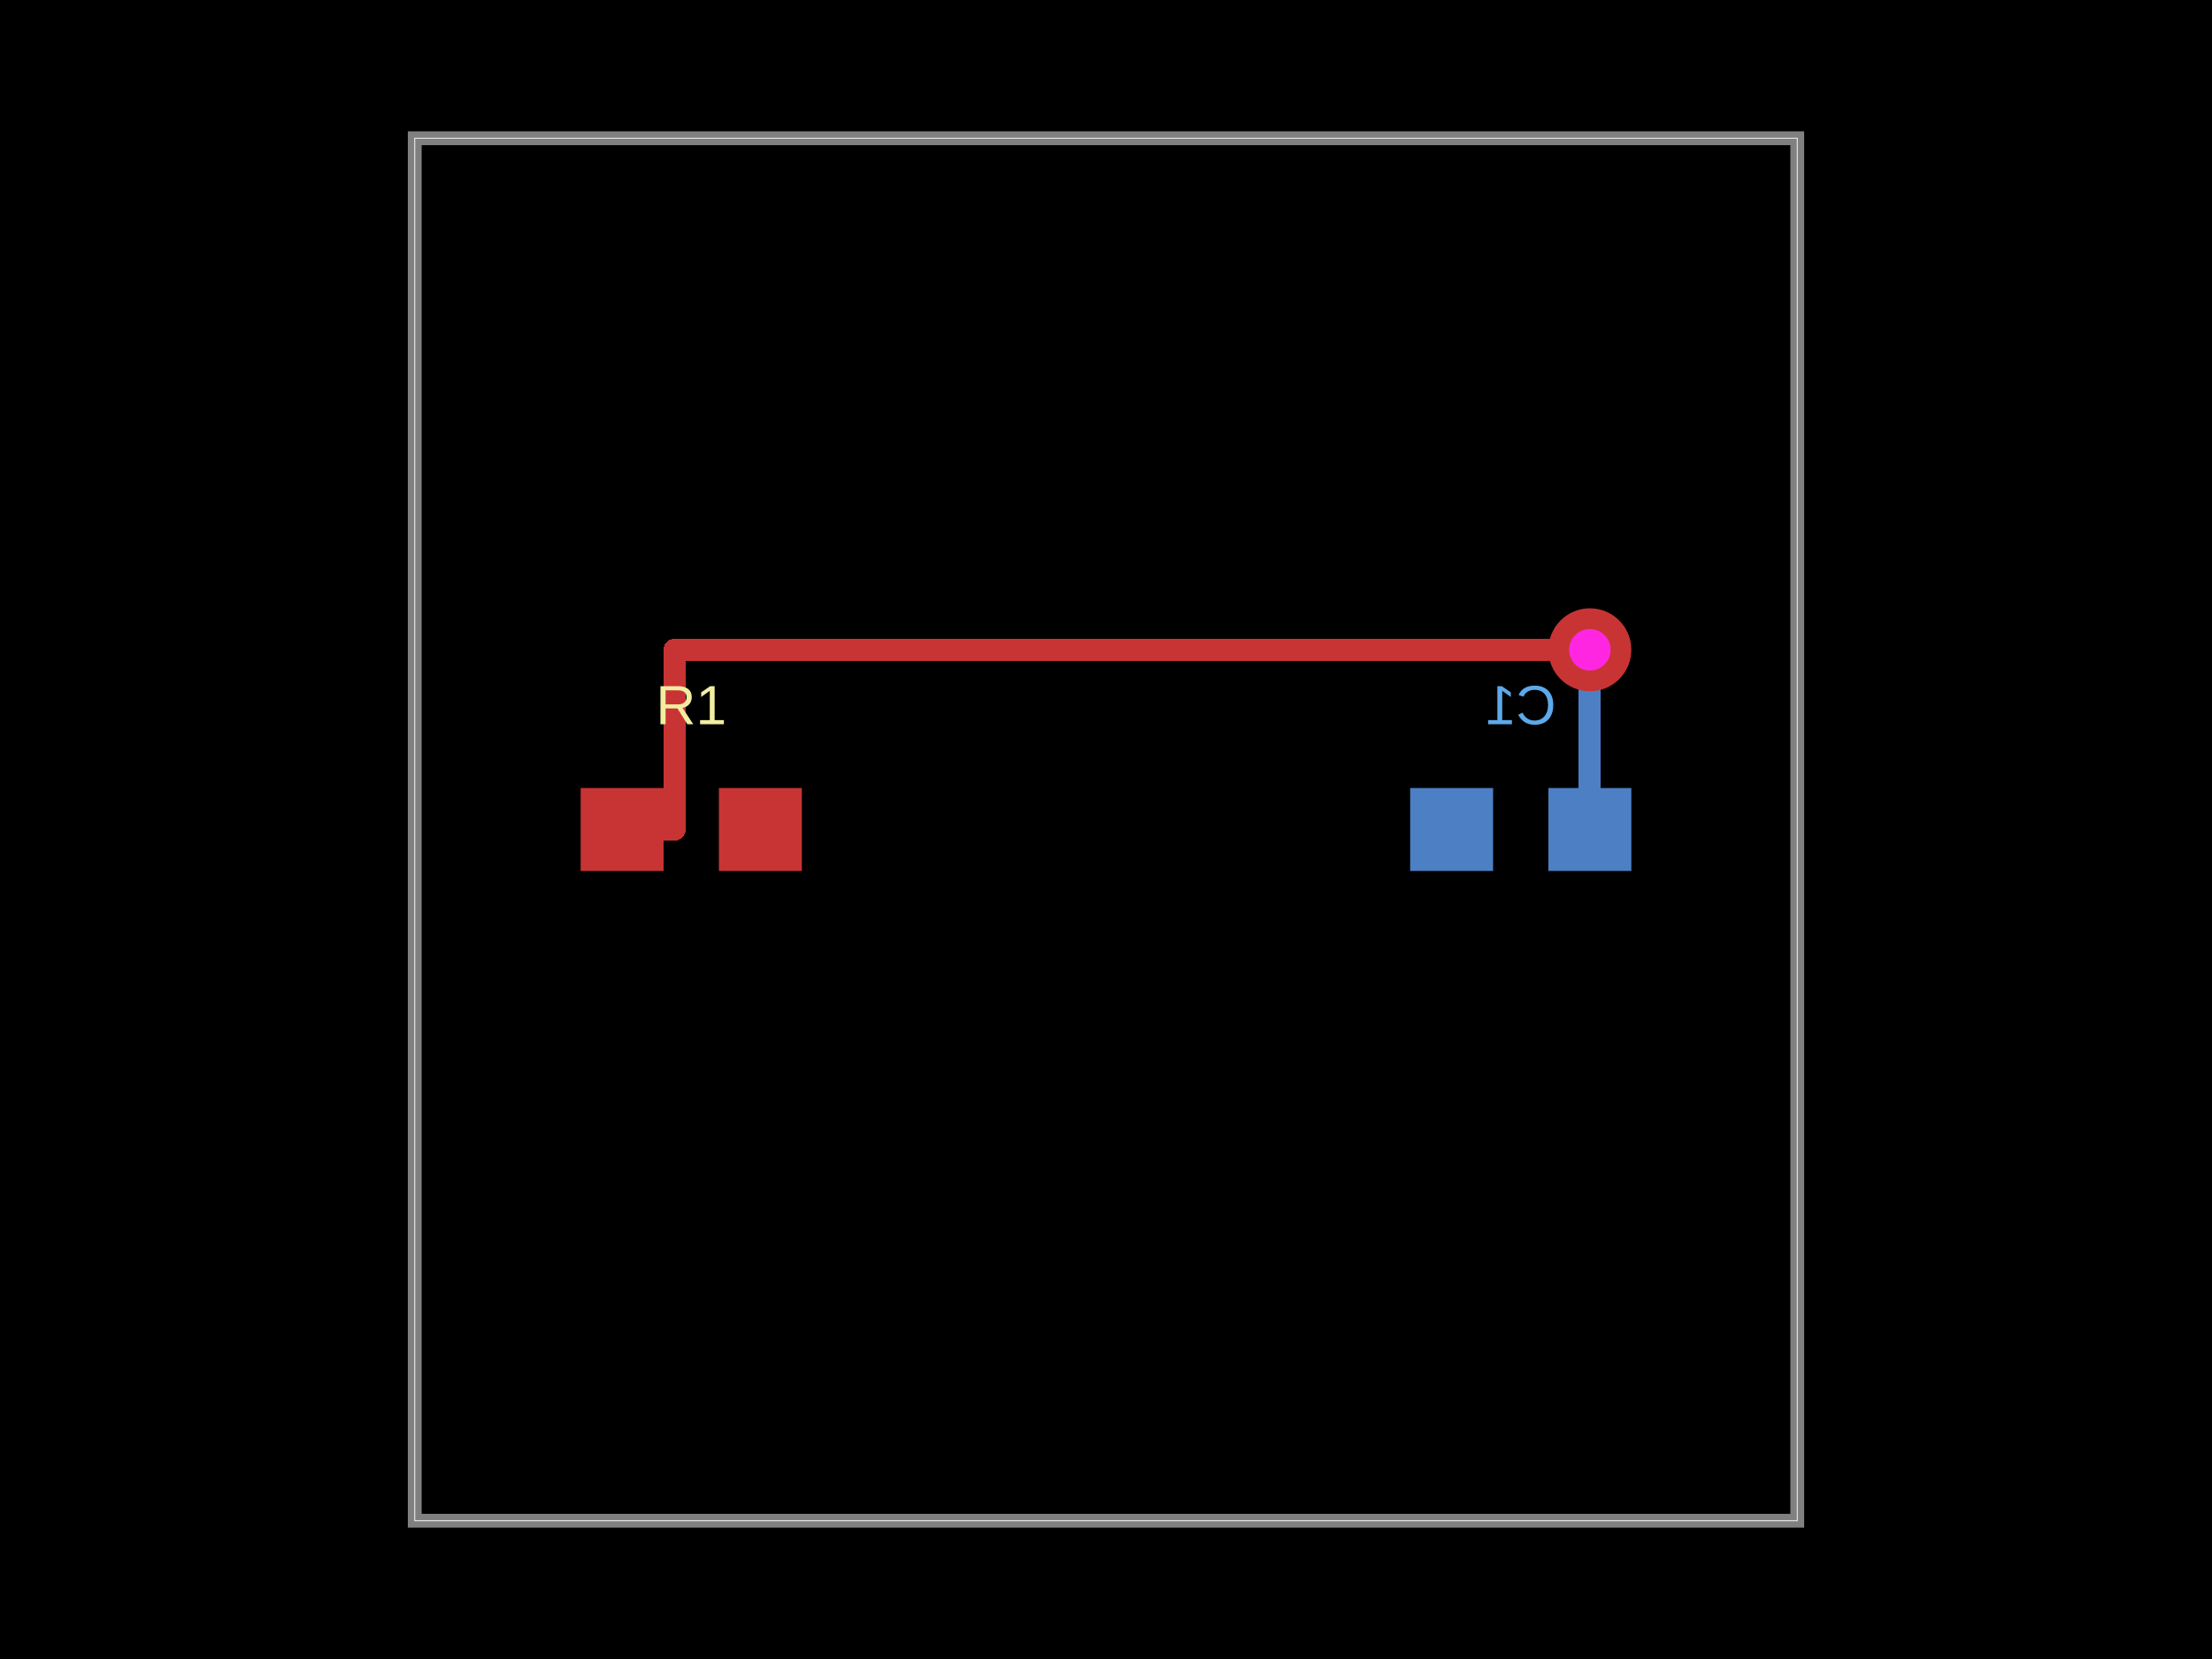
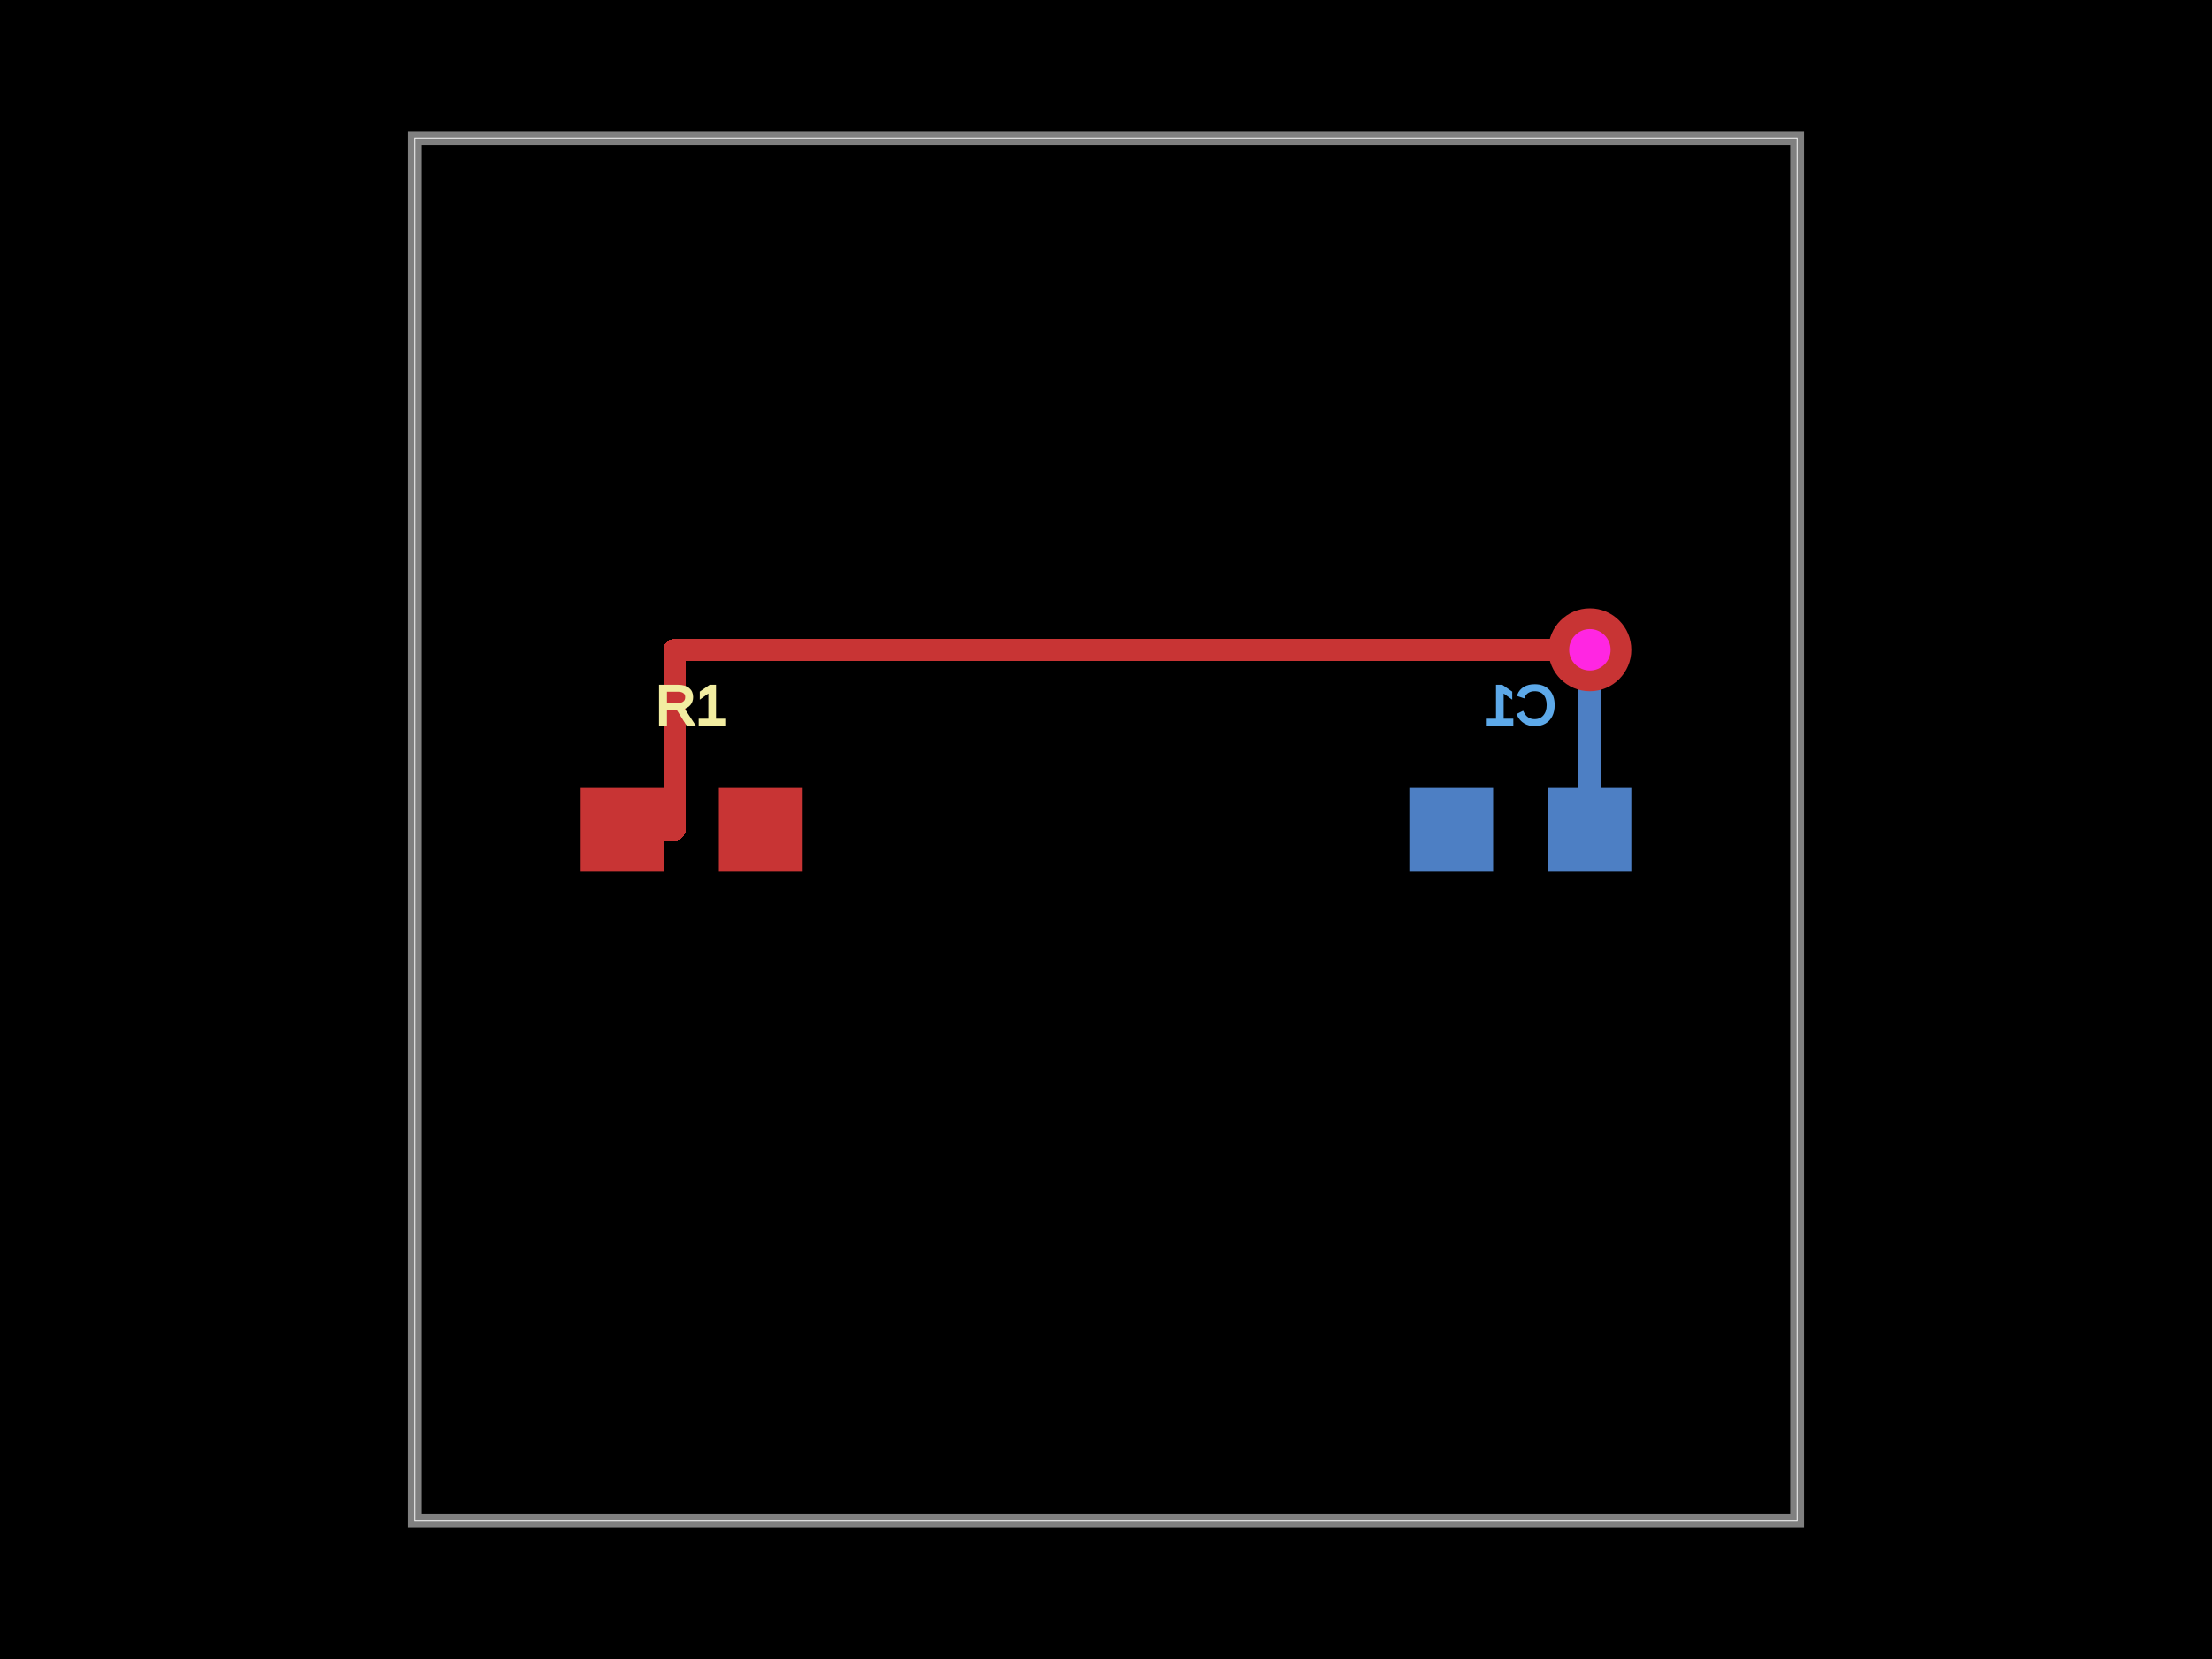
<svg xmlns="http://www.w3.org/2000/svg" width="800" height="600">
  <style />
  <rect class="boundary" x="0" y="0" fill="#000" width="800" height="600" />
  <rect class="pcb-boundary" fill="none" stroke="#fff" stroke-width="0.3" x="150" y="50" width="500" height="500" />
  <path class="pcb-board" d="M 150 550 L 650 550 L 650 50 L 150 50 Z" fill="none" stroke="rgba(255, 255, 255, 0.5)" stroke-width="5" />
  <g transform="translate(250, 300) rotate(0) scale(1, -1)">
    <rect class="pcb-component" x="-40" y="-15" width="80" height="30" />
    <rect class="pcb-component-outline" x="-40" y="-15" width="80" height="30" />
  </g>
  <g transform="translate(550, 300) rotate(0) scale(1, -1)">
    <rect class="pcb-component" x="-40" y="-15" width="80" height="30" />
    <rect class="pcb-component-outline" x="-40" y="-15" width="80" height="30" />
  </g>
  <rect class="pcb-pad" fill="rgb(200, 52, 52)" x="210" y="285" width="30" height="30" />
  <rect class="pcb-pad" fill="rgb(200, 52, 52)" x="260" y="285" width="30" height="30" />
  <rect class="pcb-pad" fill="rgb(77, 127, 196)" x="560" y="285" width="30" height="30" />
  <rect class="pcb-pad" fill="rgb(77, 127, 196)" x="510" y="285" width="30" height="30" />
  <path class="pcb-trace" stroke="rgb(77, 127, 196)" fill="none" d="M 575 235 L 575 235" stroke-width="8" stroke-linecap="round" stroke-linejoin="round" shape-rendering="crispEdges" data-layer="bottom" />
  <path class="pcb-trace" stroke="rgb(77, 127, 196)" fill="none" d="M 575 235 L 575 300" stroke-width="8" stroke-linecap="round" stroke-linejoin="round" shape-rendering="crispEdges" data-layer="bottom" />
  <path class="pcb-trace" stroke="rgb(200, 52, 52)" fill="none" d="M 225 300 L 244 300" stroke-width="8" stroke-linecap="round" stroke-linejoin="round" shape-rendering="crispEdges" data-layer="top" />
  <path class="pcb-trace" stroke="rgb(200, 52, 52)" fill="none" d="M 244 300 L 244 235" stroke-width="8" stroke-linecap="round" stroke-linejoin="round" shape-rendering="crispEdges" data-layer="top" />
  <path class="pcb-trace" stroke="rgb(200, 52, 52)" fill="none" d="M 244 235 L 575 235" stroke-width="8" stroke-linecap="round" stroke-linejoin="round" shape-rendering="crispEdges" data-layer="top" />
  <path class="pcb-trace" stroke="rgb(200, 52, 52)" fill="none" d="M 575 235 L 575 235" stroke-width="8" stroke-linecap="round" stroke-linejoin="round" shape-rendering="crispEdges" data-layer="top" />
  <g>
    <circle class="pcb-hole-outer" fill="rgb(200, 52, 52)" cx="575" cy="235" r="15" />
    <circle class="pcb-hole-inner" fill="rgb(255, 38, 226)" cx="575" cy="235" r="7.5" />
  </g>
-   <text x="0" y="0" fill="#f2eda1" font-family="Arial, sans-serif" font-size="20" text-anchor="middle" dominant-baseline="central" transform="matrix(1,0,0,1,250,255)" class="pcb-silkscreen-text pcb-silkscreen-top" data-pcb-silkscreen-text-id="pcb_component_0" stroke="#f2eda1" stroke-width="0">R1</text>
-   <text x="0" y="0" fill="#5da9e9" font-family="Arial, sans-serif" font-size="20" text-anchor="middle" dominant-baseline="central" transform="matrix(-1,0,0,1,550,255)" class="pcb-silkscreen-text pcb-silkscreen-bottom" data-pcb-silkscreen-text-id="pcb_component_1" stroke="#5da9e9" stroke-width="0">C1</text>
+   <text x="0" y="0" fill="#f2eda1" font-family="Arial, sans-serif" font-size="20" text-anchor="middle" dominant-baseline="central" transform="matrix(1,0,0,1,250,255)" class="pcb-silkscreen-text pcb-silkscreen-top" data-pcb-silkscreen-text-id="pcb_component_0" stroke="#f2eda1">R1</text>
+   <text x="0" y="0" fill="#5da9e9" font-family="Arial, sans-serif" font-size="20" text-anchor="middle" dominant-baseline="central" transform="matrix(-1,0,0,1,550,255)" class="pcb-silkscreen-text pcb-silkscreen-bottom" data-pcb-silkscreen-text-id="pcb_component_1" stroke="#5da9e9">C1</text>
</svg>
